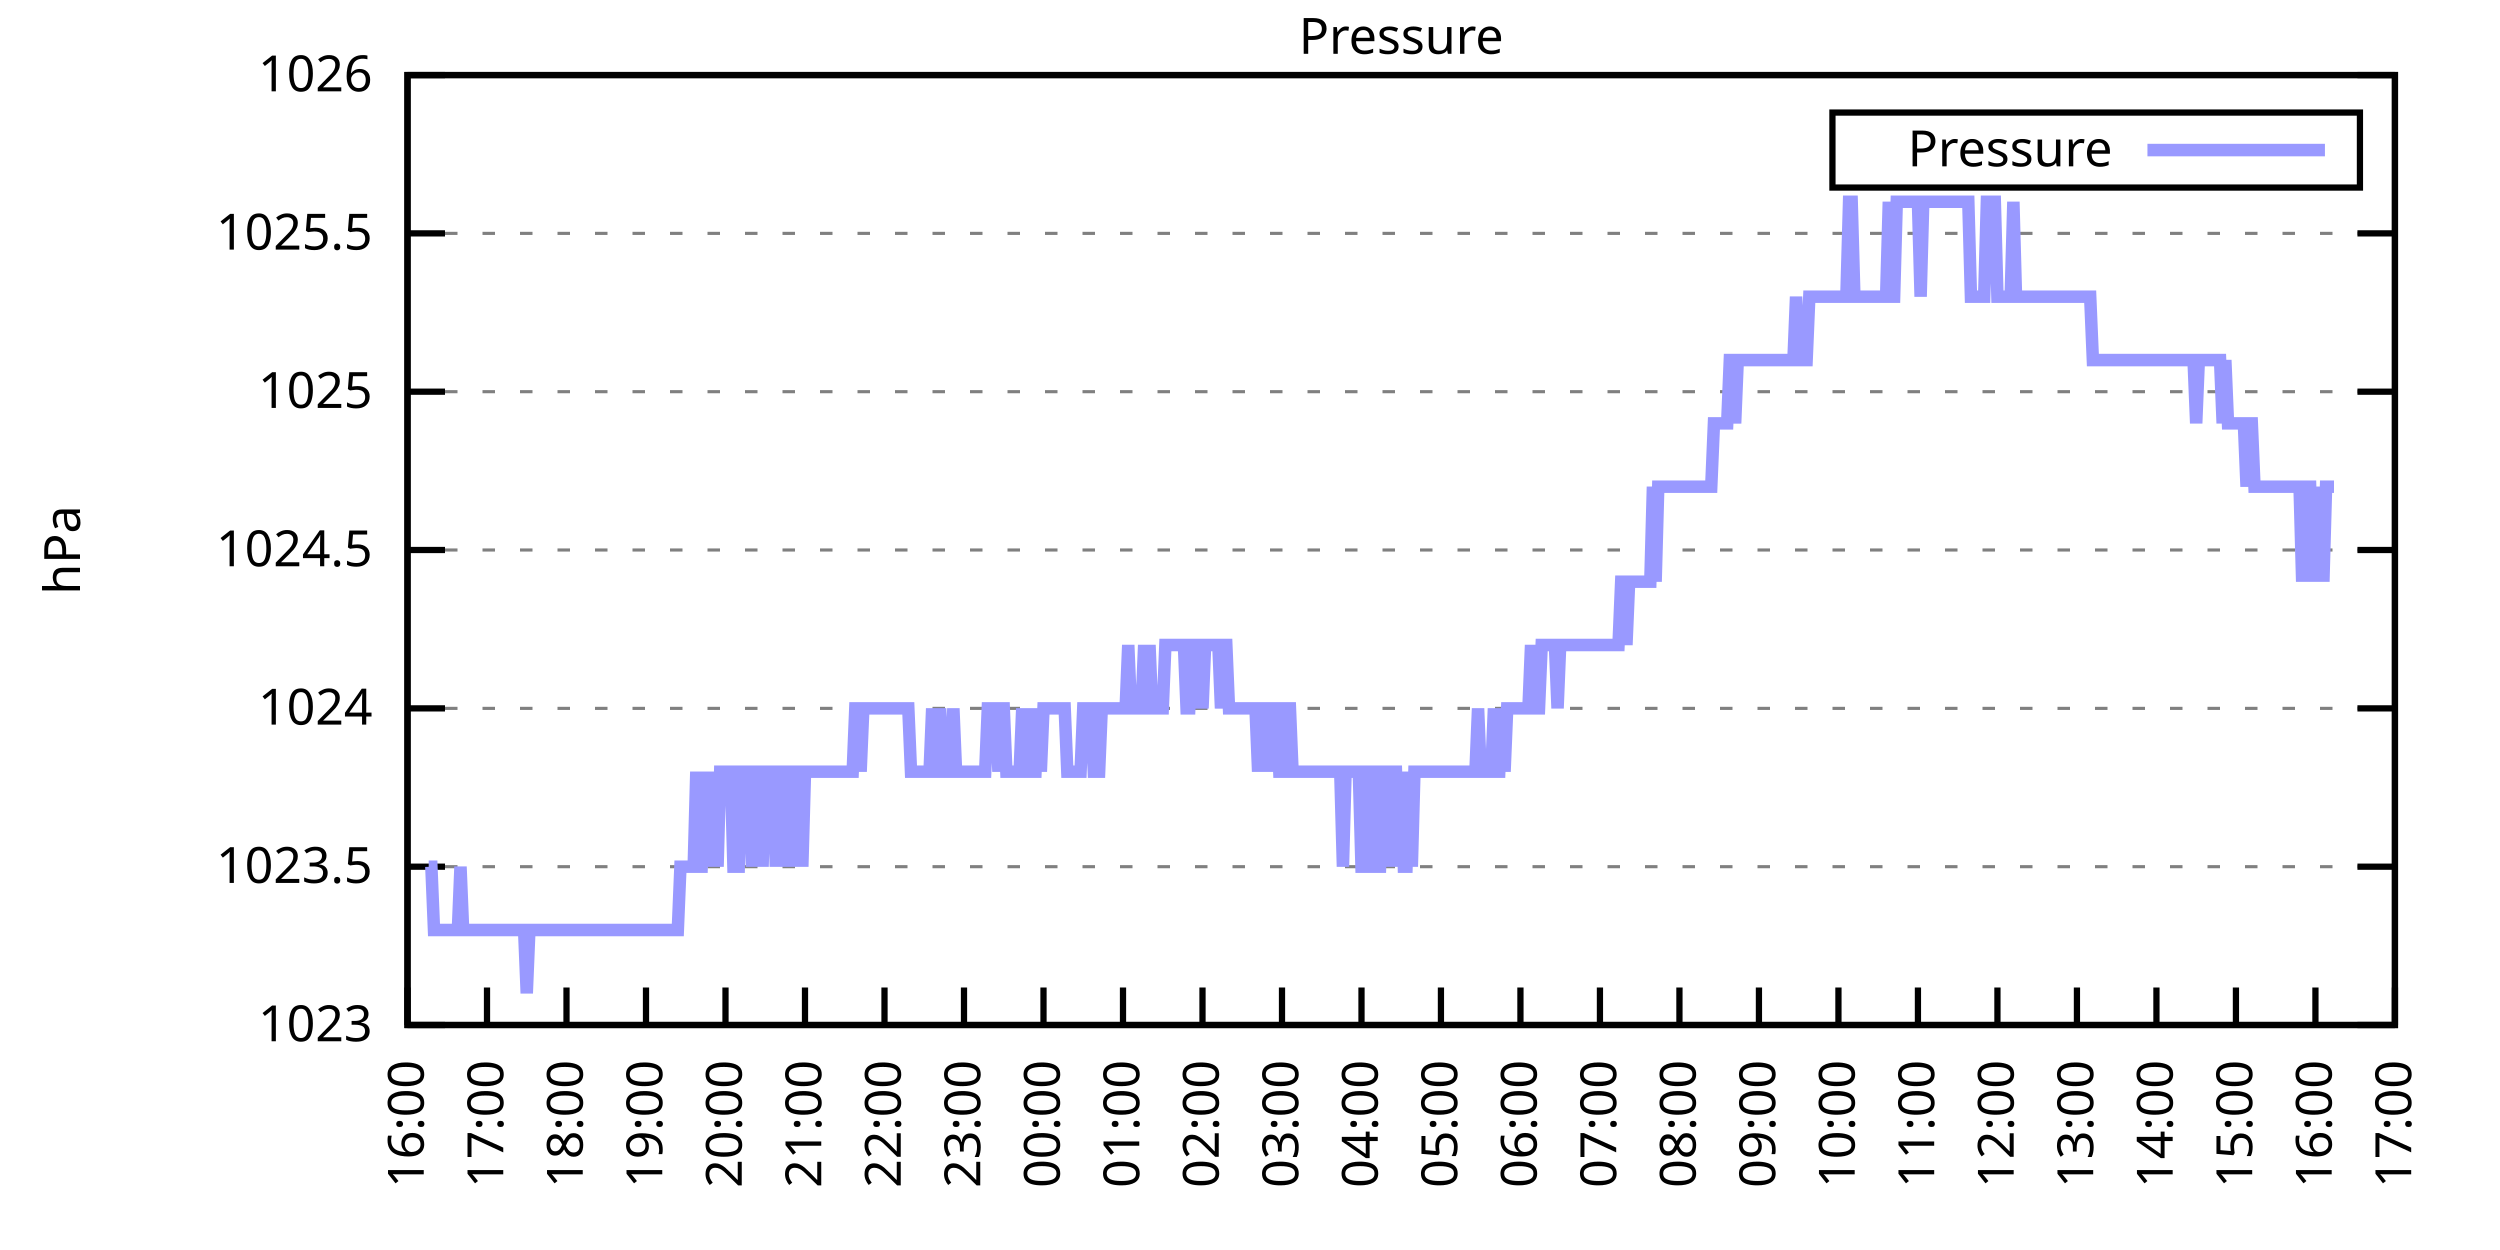
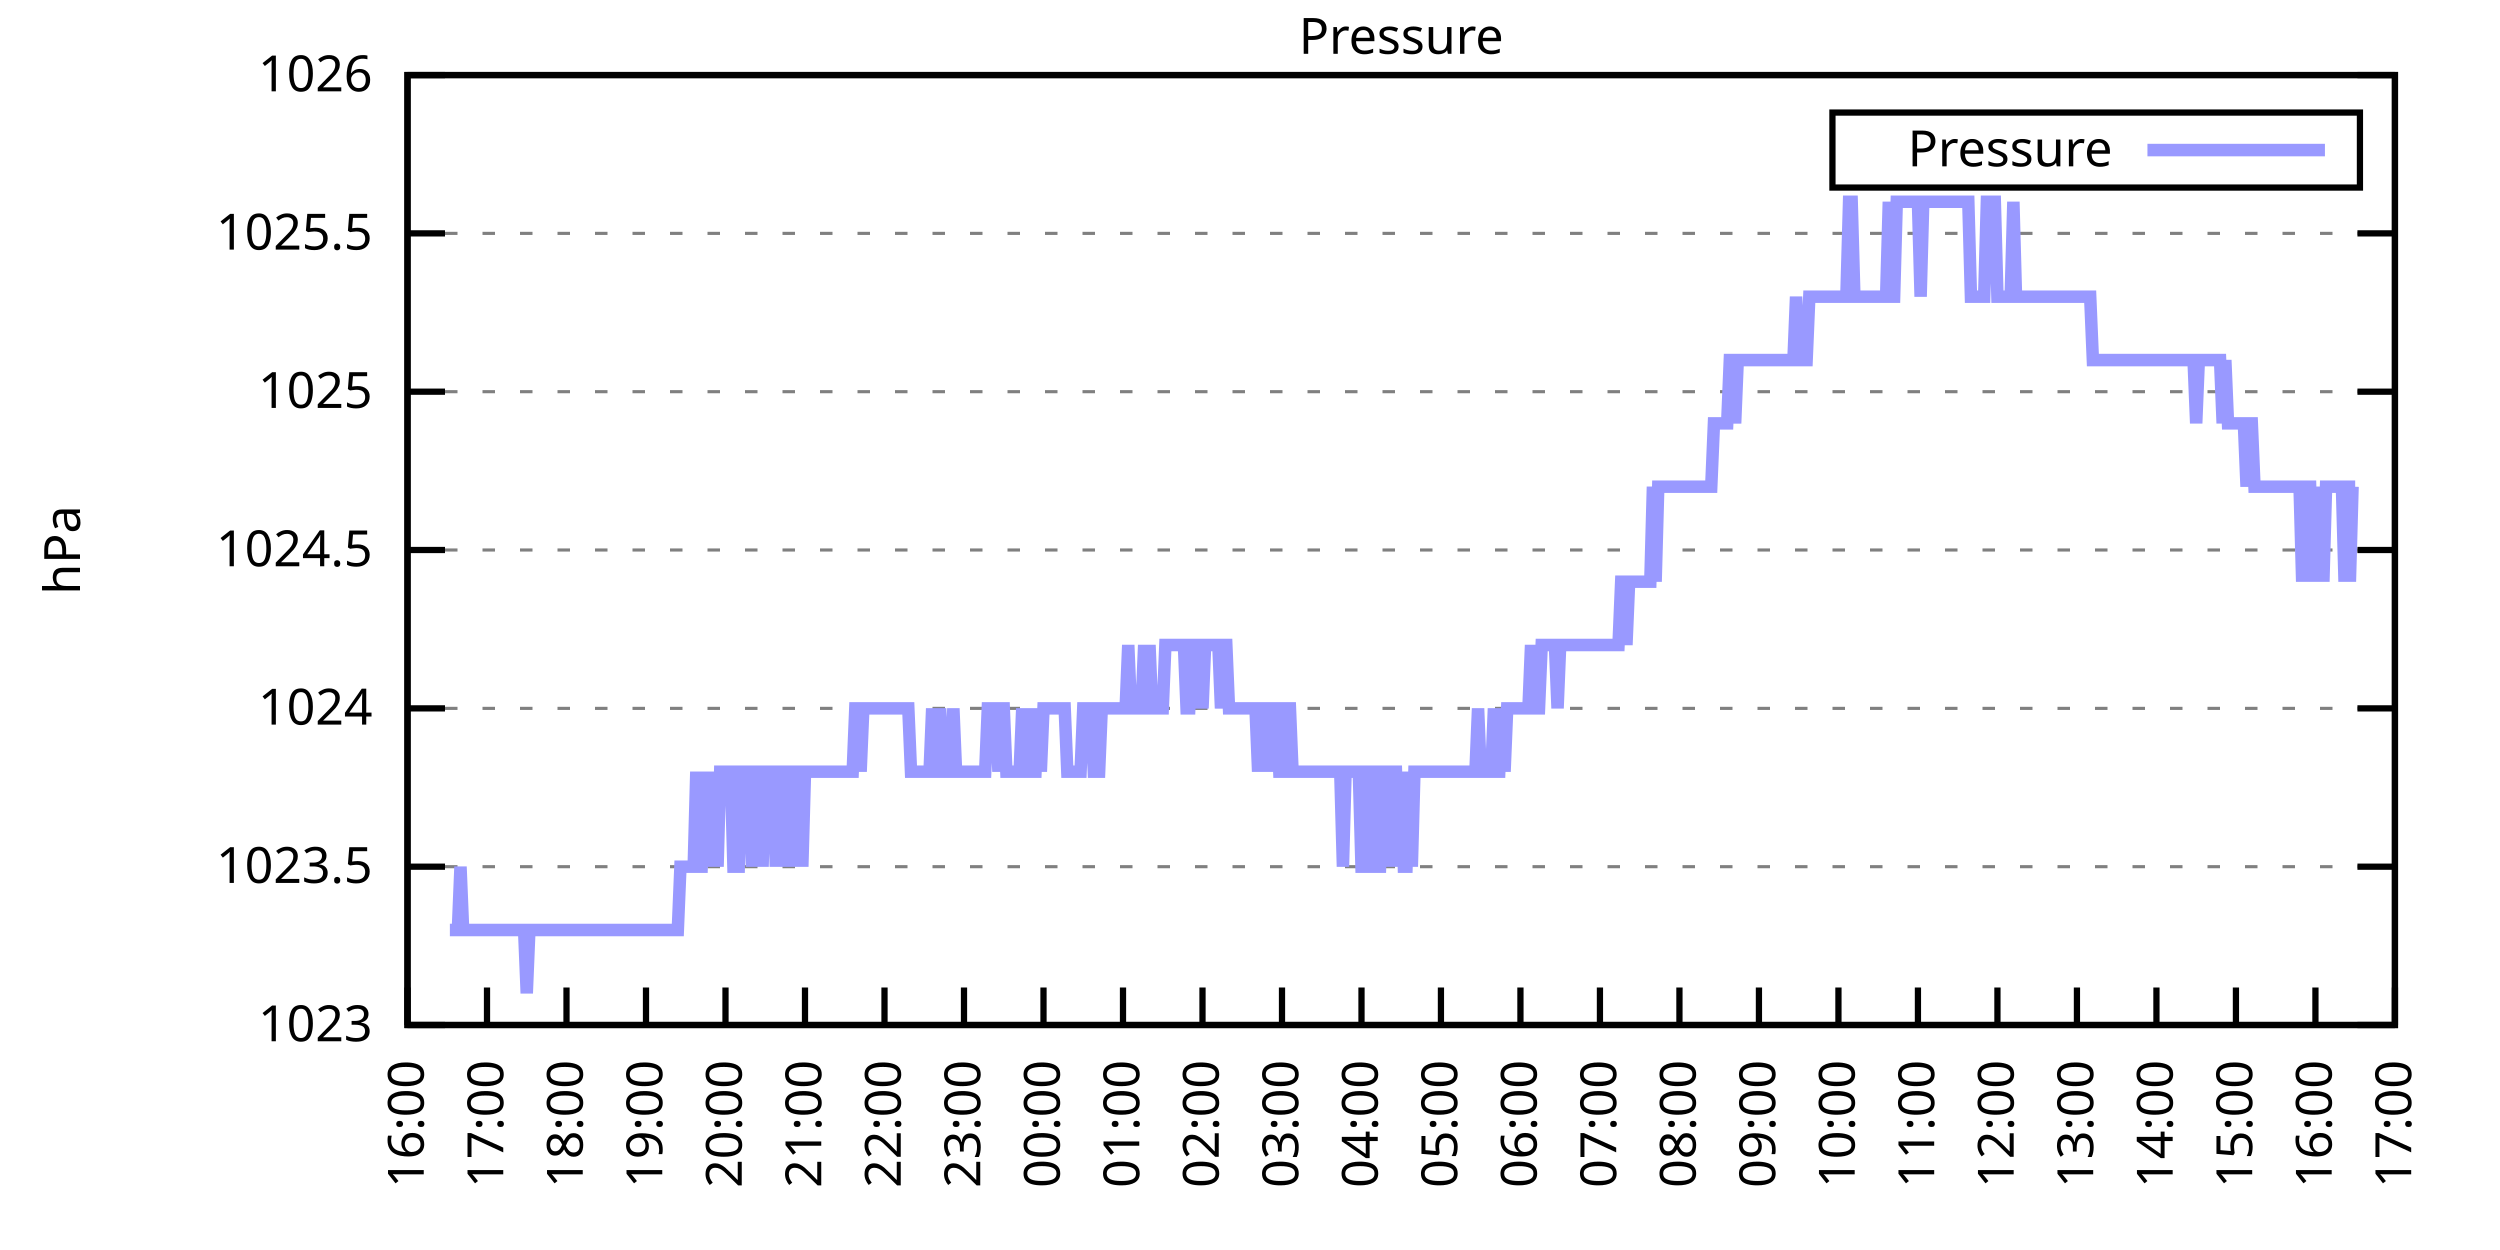
<svg xmlns="http://www.w3.org/2000/svg" xmlns:xlink="http://www.w3.org/1999/xlink" width="400" height="200" viewBox="0 0 400 200">
  <g id="gnuplot_canvas">
    <rect x="0" y="0" width="400" height="200" fill="none" />
    <defs>
      <circle id="gpDot" r="0.5" stroke-width="0.5" stroke="currentColor" />
      <path id="gpPt0" stroke-width="0.333" stroke="currentColor" d="M-1,0 h2 M0,-1 v2" />
      <path id="gpPt1" stroke-width="0.333" stroke="currentColor" d="M-1,-1 L1,1 M1,-1 L-1,1" />
      <path id="gpPt2" stroke-width="0.333" stroke="currentColor" d="M-1,0 L1,0 M0,-1 L0,1 M-1,-1 L1,1 M-1,1 L1,-1" />
      <rect id="gpPt3" stroke-width="0.333" stroke="currentColor" x="-1" y="-1" width="2" height="2" />
      <rect id="gpPt4" stroke-width="0.333" stroke="currentColor" fill="currentColor" x="-1" y="-1" width="2" height="2" />
      <circle id="gpPt5" stroke-width="0.333" stroke="currentColor" cx="0" cy="0" r="1" />
      <use xlink:href="#gpPt5" id="gpPt6" fill="currentColor" stroke="none" />
      <path id="gpPt7" stroke-width="0.333" stroke="currentColor" d="M0,-1.33 L-1.33,0.67 L1.33,0.67 z" />
      <use xlink:href="#gpPt7" id="gpPt8" fill="currentColor" stroke="none" />
      <use xlink:href="#gpPt7" id="gpPt9" stroke="currentColor" transform="rotate(180)" />
      <use xlink:href="#gpPt9" id="gpPt10" fill="currentColor" stroke="none" />
      <use xlink:href="#gpPt3" id="gpPt11" stroke="currentColor" transform="rotate(45)" />
      <use xlink:href="#gpPt11" id="gpPt12" fill="currentColor" stroke="none" />
      <path id="gpPt13" stroke-width="0.333" stroke="currentColor" d="M0,1.330 L1.265,0.411 L0.782,-1.067 L-0.782,-1.076 L-1.265,0.411 z" />
      <use xlink:href="#gpPt13" id="gpPt14" fill="currentColor" stroke="none" />
      <filter id="textbox" filterUnits="objectBoundingBox" x="0" y="0" height="1" width="1">
        <feFlood flood-color="white" flood-opacity="1" result="bgnd" />
        <feComposite in="SourceGraphic" in2="bgnd" operator="atop" />
      </filter>
      <filter id="greybox" filterUnits="objectBoundingBox" x="0" y="0" height="1" width="1">
        <feFlood flood-color="lightgrey" flood-opacity="1" result="grey" />
        <feComposite in="SourceGraphic" in2="grey" operator="atop" />
      </filter>
    </defs>
    <g fill="none" color="white" stroke="currentColor" stroke-width="1.00" stroke-linecap="butt" stroke-linejoin="miter">
</g>
    <g fill="none" color="black" stroke="currentColor" stroke-width="1.00" stroke-linecap="butt" stroke-linejoin="miter">
      <g stroke="none" shape-rendering="crispEdges">
        <polygon fill="rgb(255, 255, 255)" points="65.20,164.00 383.18,164.00 383.18,12.02 65.20,12.02 " />
      </g>
    </g>
    <g fill="none" color="black" stroke="currentColor" stroke-width="1.00" stroke-linecap="butt" stroke-linejoin="miter">
</g>
    <g fill="none" color="black" stroke="black" stroke-width="0.50" stroke-linecap="butt" stroke-linejoin="miter">
</g>
    <g fill="none" color="gray" stroke="currentColor" stroke-width="0.50" stroke-linecap="butt" stroke-linejoin="miter">
      <path stroke="gray" stroke-dasharray="2,4" class="gridline" d="M65.20,164.00 L383.19,164.00  " />
    </g>
    <g fill="none" color="gray" stroke="gray" stroke-width="1.00" stroke-linecap="butt" stroke-linejoin="miter">
</g>
    <g fill="none" color="black" stroke="currentColor" stroke-width="1.00" stroke-linecap="butt" stroke-linejoin="miter">
      <path stroke="black" d="M65.20,164.00 L71.20,164.00 M383.19,164.00 L377.19,164.00  " />
      <g transform="translate(59.60,166.60)" stroke="none" fill="black" font-family="Sans" font-size="8.00" text-anchor="end">
        <text>
          <tspan font-family="Sans"> 1023</tspan>
        </text>
      </g>
    </g>
    <g fill="none" color="black" stroke="currentColor" stroke-width="1.00" stroke-linecap="butt" stroke-linejoin="miter">
</g>
    <g fill="none" color="black" stroke="black" stroke-width="0.50" stroke-linecap="butt" stroke-linejoin="miter">
</g>
    <g fill="none" color="gray" stroke="currentColor" stroke-width="0.50" stroke-linecap="butt" stroke-linejoin="miter">
      <path stroke="gray" stroke-dasharray="2,4" class="gridline" d="M65.20,138.67 L383.19,138.67  " />
    </g>
    <g fill="none" color="gray" stroke="gray" stroke-width="1.00" stroke-linecap="butt" stroke-linejoin="miter">
</g>
    <g fill="none" color="black" stroke="currentColor" stroke-width="1.00" stroke-linecap="butt" stroke-linejoin="miter">
      <path stroke="black" d="M65.20,138.67 L71.20,138.67 M383.19,138.67 L377.19,138.67  " />
      <g transform="translate(59.60,141.27)" stroke="none" fill="black" font-family="Sans" font-size="8.00" text-anchor="end">
        <text>
          <tspan font-family="Sans"> 1023.5</tspan>
        </text>
      </g>
    </g>
    <g fill="none" color="black" stroke="currentColor" stroke-width="1.00" stroke-linecap="butt" stroke-linejoin="miter">
</g>
    <g fill="none" color="black" stroke="black" stroke-width="0.50" stroke-linecap="butt" stroke-linejoin="miter">
</g>
    <g fill="none" color="gray" stroke="currentColor" stroke-width="0.50" stroke-linecap="butt" stroke-linejoin="miter">
      <path stroke="gray" stroke-dasharray="2,4" class="gridline" d="M65.20,113.34 L383.19,113.34  " />
    </g>
    <g fill="none" color="gray" stroke="gray" stroke-width="1.00" stroke-linecap="butt" stroke-linejoin="miter">
</g>
    <g fill="none" color="black" stroke="currentColor" stroke-width="1.00" stroke-linecap="butt" stroke-linejoin="miter">
      <path stroke="black" d="M65.20,113.34 L71.20,113.34 M383.19,113.34 L377.19,113.34  " />
      <g transform="translate(59.60,115.94)" stroke="none" fill="black" font-family="Sans" font-size="8.00" text-anchor="end">
        <text>
          <tspan font-family="Sans"> 1024</tspan>
        </text>
      </g>
    </g>
    <g fill="none" color="black" stroke="currentColor" stroke-width="1.00" stroke-linecap="butt" stroke-linejoin="miter">
</g>
    <g fill="none" color="black" stroke="black" stroke-width="0.50" stroke-linecap="butt" stroke-linejoin="miter">
</g>
    <g fill="none" color="gray" stroke="currentColor" stroke-width="0.50" stroke-linecap="butt" stroke-linejoin="miter">
      <path stroke="gray" stroke-dasharray="2,4" class="gridline" d="M65.20,88.00 L383.19,88.00  " />
    </g>
    <g fill="none" color="gray" stroke="gray" stroke-width="1.00" stroke-linecap="butt" stroke-linejoin="miter">
</g>
    <g fill="none" color="black" stroke="currentColor" stroke-width="1.00" stroke-linecap="butt" stroke-linejoin="miter">
      <path stroke="black" d="M65.20,88.00 L71.20,88.00 M383.19,88.00 L377.19,88.00  " />
      <g transform="translate(59.60,90.60)" stroke="none" fill="black" font-family="Sans" font-size="8.00" text-anchor="end">
        <text>
          <tspan font-family="Sans"> 1024.5</tspan>
        </text>
      </g>
    </g>
    <g fill="none" color="black" stroke="currentColor" stroke-width="1.00" stroke-linecap="butt" stroke-linejoin="miter">
</g>
    <g fill="none" color="black" stroke="black" stroke-width="0.50" stroke-linecap="butt" stroke-linejoin="miter">
</g>
    <g fill="none" color="gray" stroke="currentColor" stroke-width="0.50" stroke-linecap="butt" stroke-linejoin="miter">
      <path stroke="gray" stroke-dasharray="2,4" class="gridline" d="M65.20,62.67 L383.19,62.67  " />
    </g>
    <g fill="none" color="gray" stroke="gray" stroke-width="1.00" stroke-linecap="butt" stroke-linejoin="miter">
</g>
    <g fill="none" color="black" stroke="currentColor" stroke-width="1.00" stroke-linecap="butt" stroke-linejoin="miter">
      <path stroke="black" d="M65.20,62.67 L71.20,62.67 M383.19,62.67 L377.19,62.67  " />
      <g transform="translate(59.60,65.27)" stroke="none" fill="black" font-family="Sans" font-size="8.00" text-anchor="end">
        <text>
          <tspan font-family="Sans"> 1025</tspan>
        </text>
      </g>
    </g>
    <g fill="none" color="black" stroke="currentColor" stroke-width="1.00" stroke-linecap="butt" stroke-linejoin="miter">
</g>
    <g fill="none" color="black" stroke="black" stroke-width="0.50" stroke-linecap="butt" stroke-linejoin="miter">
</g>
    <g fill="none" color="gray" stroke="currentColor" stroke-width="0.50" stroke-linecap="butt" stroke-linejoin="miter">
      <path stroke="gray" stroke-dasharray="2,4" class="gridline" d="M65.20,37.34 L383.19,37.34  " />
    </g>
    <g fill="none" color="gray" stroke="gray" stroke-width="1.00" stroke-linecap="butt" stroke-linejoin="miter">
</g>
    <g fill="none" color="black" stroke="currentColor" stroke-width="1.00" stroke-linecap="butt" stroke-linejoin="miter">
      <path stroke="black" d="M65.20,37.34 L71.20,37.34 M383.19,37.34 L377.19,37.34  " />
      <g transform="translate(59.60,39.94)" stroke="none" fill="black" font-family="Sans" font-size="8.00" text-anchor="end">
        <text>
          <tspan font-family="Sans"> 1025.5</tspan>
        </text>
      </g>
    </g>
    <g fill="none" color="black" stroke="currentColor" stroke-width="1.00" stroke-linecap="butt" stroke-linejoin="miter">
</g>
    <g fill="none" color="black" stroke="black" stroke-width="0.50" stroke-linecap="butt" stroke-linejoin="miter">
</g>
    <g fill="none" color="gray" stroke="currentColor" stroke-width="0.50" stroke-linecap="butt" stroke-linejoin="miter">
      <path stroke="gray" stroke-dasharray="2,4" class="gridline" d="M65.20,12.01 L383.19,12.01  " />
    </g>
    <g fill="none" color="gray" stroke="gray" stroke-width="1.00" stroke-linecap="butt" stroke-linejoin="miter">
</g>
    <g fill="none" color="black" stroke="currentColor" stroke-width="1.00" stroke-linecap="butt" stroke-linejoin="miter">
      <path stroke="black" d="M65.20,12.01 L71.20,12.01 M383.19,12.01 L377.19,12.01  " />
      <g transform="translate(59.60,14.61)" stroke="none" fill="black" font-family="Sans" font-size="8.00" text-anchor="end">
        <text>
          <tspan font-family="Sans"> 1026</tspan>
        </text>
      </g>
    </g>
    <g fill="none" color="black" stroke="currentColor" stroke-width="1.00" stroke-linecap="butt" stroke-linejoin="miter">
      <path stroke="black" d="M65.20,164.00 L65.20,158.00  " />
      <g transform="translate(67.80,169.60) rotate(270.00)" stroke="none" fill="black" font-family="Sans" font-size="8.00" text-anchor="end">
        <text>
          <tspan font-family="Sans">16:00</tspan>
        </text>
      </g>
    </g>
    <g fill="none" color="black" stroke="currentColor" stroke-width="1.00" stroke-linecap="butt" stroke-linejoin="miter">
      <path stroke="black" d="M77.92,164.00 L77.92,158.00  " />
      <g transform="translate(80.52,169.60) rotate(270.00)" stroke="none" fill="black" font-family="Sans" font-size="8.00" text-anchor="end">
        <text>
          <tspan font-family="Sans">17:00</tspan>
        </text>
      </g>
    </g>
    <g fill="none" color="black" stroke="currentColor" stroke-width="1.00" stroke-linecap="butt" stroke-linejoin="miter">
      <path stroke="black" d="M90.64,164.00 L90.64,158.00  " />
      <g transform="translate(93.24,169.60) rotate(270.00)" stroke="none" fill="black" font-family="Sans" font-size="8.00" text-anchor="end">
        <text>
          <tspan font-family="Sans">18:00</tspan>
        </text>
      </g>
    </g>
    <g fill="none" color="black" stroke="currentColor" stroke-width="1.00" stroke-linecap="butt" stroke-linejoin="miter">
      <path stroke="black" d="M103.36,164.00 L103.36,158.00  " />
      <g transform="translate(105.96,169.60) rotate(270.00)" stroke="none" fill="black" font-family="Sans" font-size="8.00" text-anchor="end">
        <text>
          <tspan font-family="Sans">19:00</tspan>
        </text>
      </g>
    </g>
    <g fill="none" color="black" stroke="currentColor" stroke-width="1.00" stroke-linecap="butt" stroke-linejoin="miter">
      <path stroke="black" d="M116.08,164.00 L116.08,158.00  " />
      <g transform="translate(118.68,169.60) rotate(270.00)" stroke="none" fill="black" font-family="Sans" font-size="8.00" text-anchor="end">
        <text>
          <tspan font-family="Sans">20:00</tspan>
        </text>
      </g>
    </g>
    <g fill="none" color="black" stroke="currentColor" stroke-width="1.00" stroke-linecap="butt" stroke-linejoin="miter">
      <path stroke="black" d="M128.80,164.00 L128.80,158.00  " />
      <g transform="translate(131.40,169.60) rotate(270.00)" stroke="none" fill="black" font-family="Sans" font-size="8.00" text-anchor="end">
        <text>
          <tspan font-family="Sans">21:00</tspan>
        </text>
      </g>
    </g>
    <g fill="none" color="black" stroke="currentColor" stroke-width="1.00" stroke-linecap="butt" stroke-linejoin="miter">
      <path stroke="black" d="M141.52,164.00 L141.52,158.00  " />
      <g transform="translate(144.12,169.60) rotate(270.00)" stroke="none" fill="black" font-family="Sans" font-size="8.00" text-anchor="end">
        <text>
          <tspan font-family="Sans">22:00</tspan>
        </text>
      </g>
    </g>
    <g fill="none" color="black" stroke="currentColor" stroke-width="1.00" stroke-linecap="butt" stroke-linejoin="miter">
      <path stroke="black" d="M154.24,164.00 L154.24,158.00  " />
      <g transform="translate(156.84,169.60) rotate(270.00)" stroke="none" fill="black" font-family="Sans" font-size="8.00" text-anchor="end">
        <text>
          <tspan font-family="Sans">23:00</tspan>
        </text>
      </g>
    </g>
    <g fill="none" color="black" stroke="currentColor" stroke-width="1.00" stroke-linecap="butt" stroke-linejoin="miter">
      <path stroke="black" d="M166.96,164.00 L166.96,158.00  " />
      <g transform="translate(169.56,169.60) rotate(270.00)" stroke="none" fill="black" font-family="Sans" font-size="8.00" text-anchor="end">
        <text>
          <tspan font-family="Sans">00:00</tspan>
        </text>
      </g>
    </g>
    <g fill="none" color="black" stroke="currentColor" stroke-width="1.00" stroke-linecap="butt" stroke-linejoin="miter">
      <path stroke="black" d="M179.68,164.00 L179.68,158.00  " />
      <g transform="translate(182.28,169.60) rotate(270.00)" stroke="none" fill="black" font-family="Sans" font-size="8.00" text-anchor="end">
        <text>
          <tspan font-family="Sans">01:00</tspan>
        </text>
      </g>
    </g>
    <g fill="none" color="black" stroke="currentColor" stroke-width="1.00" stroke-linecap="butt" stroke-linejoin="miter">
      <path stroke="black" d="M192.40,164.00 L192.40,158.00  " />
      <g transform="translate(195.00,169.60) rotate(270.00)" stroke="none" fill="black" font-family="Sans" font-size="8.00" text-anchor="end">
        <text>
          <tspan font-family="Sans">02:00</tspan>
        </text>
      </g>
    </g>
    <g fill="none" color="black" stroke="currentColor" stroke-width="1.00" stroke-linecap="butt" stroke-linejoin="miter">
      <path stroke="black" d="M205.12,164.00 L205.12,158.00  " />
      <g transform="translate(207.72,169.60) rotate(270.00)" stroke="none" fill="black" font-family="Sans" font-size="8.00" text-anchor="end">
        <text>
          <tspan font-family="Sans">03:00</tspan>
        </text>
      </g>
    </g>
    <g fill="none" color="black" stroke="currentColor" stroke-width="1.00" stroke-linecap="butt" stroke-linejoin="miter">
      <path stroke="black" d="M217.84,164.00 L217.84,158.00  " />
      <g transform="translate(220.44,169.60) rotate(270.00)" stroke="none" fill="black" font-family="Sans" font-size="8.00" text-anchor="end">
        <text>
          <tspan font-family="Sans">04:00</tspan>
        </text>
      </g>
    </g>
    <g fill="none" color="black" stroke="currentColor" stroke-width="1.00" stroke-linecap="butt" stroke-linejoin="miter">
      <path stroke="black" d="M230.55,164.00 L230.55,158.00  " />
      <g transform="translate(233.15,169.60) rotate(270.00)" stroke="none" fill="black" font-family="Sans" font-size="8.00" text-anchor="end">
        <text>
          <tspan font-family="Sans">05:00</tspan>
        </text>
      </g>
    </g>
    <g fill="none" color="black" stroke="currentColor" stroke-width="1.00" stroke-linecap="butt" stroke-linejoin="miter">
      <path stroke="black" d="M243.27,164.00 L243.27,158.00  " />
      <g transform="translate(245.87,169.60) rotate(270.00)" stroke="none" fill="black" font-family="Sans" font-size="8.00" text-anchor="end">
        <text>
          <tspan font-family="Sans">06:00</tspan>
        </text>
      </g>
    </g>
    <g fill="none" color="black" stroke="currentColor" stroke-width="1.00" stroke-linecap="butt" stroke-linejoin="miter">
      <path stroke="black" d="M255.99,164.00 L255.99,158.00  " />
      <g transform="translate(258.59,169.60) rotate(270.00)" stroke="none" fill="black" font-family="Sans" font-size="8.00" text-anchor="end">
        <text>
          <tspan font-family="Sans">07:00</tspan>
        </text>
      </g>
    </g>
    <g fill="none" color="black" stroke="currentColor" stroke-width="1.00" stroke-linecap="butt" stroke-linejoin="miter">
      <path stroke="black" d="M268.71,164.00 L268.71,158.00  " />
      <g transform="translate(271.31,169.60) rotate(270.00)" stroke="none" fill="black" font-family="Sans" font-size="8.00" text-anchor="end">
        <text>
          <tspan font-family="Sans">08:00</tspan>
        </text>
      </g>
    </g>
    <g fill="none" color="black" stroke="currentColor" stroke-width="1.00" stroke-linecap="butt" stroke-linejoin="miter">
      <path stroke="black" d="M281.43,164.00 L281.43,158.00  " />
      <g transform="translate(284.03,169.60) rotate(270.00)" stroke="none" fill="black" font-family="Sans" font-size="8.00" text-anchor="end">
        <text>
          <tspan font-family="Sans">09:00</tspan>
        </text>
      </g>
    </g>
    <g fill="none" color="black" stroke="currentColor" stroke-width="1.00" stroke-linecap="butt" stroke-linejoin="miter">
      <path stroke="black" d="M294.15,164.00 L294.15,158.00  " />
      <g transform="translate(296.75,169.60) rotate(270.00)" stroke="none" fill="black" font-family="Sans" font-size="8.00" text-anchor="end">
        <text>
          <tspan font-family="Sans">10:00</tspan>
        </text>
      </g>
    </g>
    <g fill="none" color="black" stroke="currentColor" stroke-width="1.00" stroke-linecap="butt" stroke-linejoin="miter">
      <path stroke="black" d="M306.87,164.00 L306.87,158.00  " />
      <g transform="translate(309.47,169.60) rotate(270.00)" stroke="none" fill="black" font-family="Sans" font-size="8.00" text-anchor="end">
        <text>
          <tspan font-family="Sans">11:00</tspan>
        </text>
      </g>
    </g>
    <g fill="none" color="black" stroke="currentColor" stroke-width="1.00" stroke-linecap="butt" stroke-linejoin="miter">
      <path stroke="black" d="M319.59,164.00 L319.59,158.00  " />
      <g transform="translate(322.19,169.60) rotate(270.00)" stroke="none" fill="black" font-family="Sans" font-size="8.00" text-anchor="end">
        <text>
          <tspan font-family="Sans">12:00</tspan>
        </text>
      </g>
    </g>
    <g fill="none" color="black" stroke="currentColor" stroke-width="1.00" stroke-linecap="butt" stroke-linejoin="miter">
      <path stroke="black" d="M332.31,164.00 L332.31,158.00  " />
      <g transform="translate(334.91,169.60) rotate(270.00)" stroke="none" fill="black" font-family="Sans" font-size="8.00" text-anchor="end">
        <text>
          <tspan font-family="Sans">13:00</tspan>
        </text>
      </g>
    </g>
    <g fill="none" color="black" stroke="currentColor" stroke-width="1.00" stroke-linecap="butt" stroke-linejoin="miter">
      <path stroke="black" d="M345.03,164.00 L345.03,158.00  " />
      <g transform="translate(347.63,169.60) rotate(270.00)" stroke="none" fill="black" font-family="Sans" font-size="8.00" text-anchor="end">
        <text>
          <tspan font-family="Sans">14:00</tspan>
        </text>
      </g>
    </g>
    <g fill="none" color="black" stroke="currentColor" stroke-width="1.00" stroke-linecap="butt" stroke-linejoin="miter">
      <path stroke="black" d="M357.75,164.00 L357.75,158.00  " />
      <g transform="translate(360.35,169.60) rotate(270.00)" stroke="none" fill="black" font-family="Sans" font-size="8.00" text-anchor="end">
        <text>
          <tspan font-family="Sans">15:00</tspan>
        </text>
      </g>
    </g>
    <g fill="none" color="black" stroke="currentColor" stroke-width="1.00" stroke-linecap="butt" stroke-linejoin="miter">
      <path stroke="black" d="M370.47,164.00 L370.47,158.00  " />
      <g transform="translate(373.07,169.60) rotate(270.00)" stroke="none" fill="black" font-family="Sans" font-size="8.00" text-anchor="end">
        <text>
          <tspan font-family="Sans">16:00</tspan>
        </text>
      </g>
    </g>
    <g fill="none" color="black" stroke="currentColor" stroke-width="1.00" stroke-linecap="butt" stroke-linejoin="miter">
      <path stroke="black" d="M383.19,164.00 L383.19,158.00  " />
      <g transform="translate(385.79,169.60) rotate(270.00)" stroke="none" fill="black" font-family="Sans" font-size="8.00" text-anchor="end">
        <text>
          <tspan font-family="Sans">17:00</tspan>
        </text>
      </g>
    </g>
    <g fill="none" color="black" stroke="currentColor" stroke-width="1.00" stroke-linecap="butt" stroke-linejoin="miter">
</g>
    <g fill="none" color="black" stroke="currentColor" stroke-width="1.00" stroke-linecap="butt" stroke-linejoin="miter">
      <path stroke="black" d="M65.20,12.01 L65.20,164.00 L383.19,164.00 L383.19,12.01 L65.20,12.01 Z  " />
    </g>
    <g fill="none" color="black" stroke="currentColor" stroke-width="1.00" stroke-linecap="butt" stroke-linejoin="miter">
</g>
    <g fill="none" color="black" stroke="currentColor" stroke-width="1.00" stroke-linecap="butt" stroke-linejoin="miter">
      <path stroke="black" d="M293.19,30.01 L293.19,18.01 L377.59,18.01 L377.59,30.01 L293.19,30.01 Z  " />
    </g>
    <g id="Pressure_plot_1">
      <g fill="none" color="white" stroke="black" stroke-width="2.00" stroke-linecap="butt" stroke-linejoin="miter">
</g>
      <g fill="none" color="black" stroke="currentColor" stroke-width="2.00" stroke-linecap="butt" stroke-linejoin="miter">
        <g transform="translate(337.99,26.61)" stroke="none" fill="black" font-family="Sans" font-size="8.00" text-anchor="end">
          <text>
            <tspan font-family="Sans">Pressure</tspan>
          </text>
        </g>
      </g>
      <g fill="none" color="black" stroke="currentColor" stroke-width="2.00" stroke-linecap="butt" stroke-linejoin="miter">
-         <path stroke="rgb(153, 153, 255)" d="M343.59,24.01 L371.99,24.01 M68.59,138.67 L69.02,138.67 L69.44,148.80 L69.86,148.80 L70.29,148.80 L70.71,148.80   L71.14,148.80 L71.56,148.80 L71.98,148.80 L72.41,148.80 L72.83,148.80 L73.26,148.80 L73.68,138.67 L74.10,148.80   L74.53,148.80 L74.95,148.80 L75.38,148.80 L75.80,148.80 L76.22,148.80 L76.65,148.80 L77.07,148.80 L77.50,148.80   L77.92,148.80 L78.34,148.80 L78.77,148.80 L79.19,148.80 L79.62,148.80 L80.04,148.80 L80.46,148.80 L80.89,148.80   L81.31,148.80 L81.74,148.80 L82.16,148.80 L82.58,148.80 L83.01,148.80 L83.43,148.80 L83.86,148.80 L84.28,158.93   L84.70,148.80 L85.13,148.80 L85.55,148.80 L85.98,148.80 L86.40,148.80 L86.82,148.80 L87.25,148.80 L87.67,148.80   L88.10,148.80 L88.52,148.80 L88.94,148.80 L89.37,148.80 L89.79,148.80 L90.22,148.80 L90.64,148.80 L91.06,148.80   L91.49,148.80 L91.91,148.80 L92.34,148.80 L92.76,148.80 L93.18,148.80 L93.61,148.80 L94.03,148.80 L94.46,148.80   L94.88,148.80 L95.30,148.80 L95.73,148.80 L96.15,148.80 L96.58,148.80 L97.00,148.80 L97.42,148.80 L97.85,148.80   L98.27,148.80 L98.69,148.80 L99.12,148.80 L99.54,148.80 L99.97,148.80 L100.39,148.80 L100.81,148.80 L101.24,148.80   L101.66,148.80 L102.09,148.80 L102.51,148.80 L102.93,148.80 L103.36,148.80 L103.78,148.80 L104.21,148.80 L104.63,148.80   L105.05,148.80 L105.48,148.80 L105.90,148.80 L106.33,148.80 L106.75,148.80 L107.17,148.80 L107.60,148.80 L108.02,148.80   L108.45,148.80 L108.87,138.67 L109.29,138.67 L109.72,138.67 L110.14,138.67 L110.57,138.67 L110.99,138.67 L111.41,123.47   L111.84,138.67 L112.26,138.67 L112.69,123.47 L113.11,138.67 L113.53,123.47 L113.96,138.67 L114.38,123.47 L114.81,138.67   L115.23,123.47 L115.65,123.47 L116.08,123.47 L116.50,123.47 L116.93,123.47 L117.35,138.67 L117.77,138.67 L118.20,138.67   L118.62,123.47 L119.05,123.47 L119.47,123.47 L119.89,123.47 L120.32,138.67 L120.74,123.47 L121.17,123.47 L121.59,123.47   L122.01,138.67 L122.44,123.47 L122.86,123.47 L123.29,123.47 L123.71,123.47 L124.13,138.67 L124.56,123.47 L124.98,138.67   L125.41,123.47 L125.83,123.47 L126.25,138.67 L126.68,123.47 L127.10,138.67 L127.53,123.47 L127.95,123.47 L128.37,138.67   L128.80,123.47 L129.22,123.47 L129.65,123.47 L130.07,123.47 L130.49,123.47 L130.92,123.47 L131.34,123.47 L131.77,123.47   L132.19,123.47 L132.61,123.47 L133.04,123.47 L133.46,123.47 L133.89,123.47 L134.31,123.47 L134.73,123.47 L135.16,123.47   L135.58,123.47 L136.01,123.47 L136.43,123.47 L136.85,113.34 L137.28,113.34 L137.70,123.47 L138.13,113.34 L138.55,113.34   L138.97,113.34 L139.40,113.34 L139.82,113.34 L140.25,113.34 L140.67,113.34 L141.09,113.34 L141.52,113.34 L141.94,113.34   L142.37,113.34 L142.79,113.34 L143.21,113.34 L143.64,113.34 L144.06,113.34 L144.49,113.34 L144.91,113.34 L145.33,113.34   L145.76,123.47 L146.18,123.47 L146.61,123.47 L147.03,123.47 L147.45,123.47 L147.88,123.47 L148.30,123.47 L148.73,123.47   L149.15,113.34 L149.57,123.47 L150.00,123.47 L150.42,113.34 L150.85,123.47 L151.27,123.47 L151.69,123.47 L152.12,123.47   L152.54,113.34 L152.97,123.47 L153.39,123.47 L153.81,123.47 L154.24,123.47 L154.66,123.47 L155.09,123.47 L155.51,123.47   L155.93,123.47 L156.36,123.47 L156.78,123.47 L157.21,123.47 L157.63,123.47 L158.05,113.34 L158.48,113.34 L158.90,113.34   L159.33,113.34 L159.75,123.47 L160.17,113.34 L160.60,113.34 L161.02,123.47 L161.44,123.47 L161.87,123.47 L162.29,123.47   L162.72,123.47 L163.14,123.47 L163.56,113.34 L163.99,123.47 L164.41,113.34 L164.84,123.47 L165.26,123.47 L165.68,123.47   L166.11,113.34 L166.53,123.47 L166.96,113.34 L167.38,113.34 L167.80,113.34 L168.23,113.34 L168.65,113.34 L169.08,113.34   L169.50,113.34 L169.92,113.34 L170.35,113.34 L170.77,123.47 L171.20,123.47 L171.62,123.47 L172.04,123.47 L172.47,123.47   L172.89,123.47 L173.32,113.34 L173.74,113.34 L174.16,113.34 L174.59,113.34 L175.01,123.47 L175.44,123.47 L175.86,123.47   L176.28,113.34 L176.71,113.34 L177.13,113.34 L177.56,113.34 L177.98,113.34 L178.40,113.34 L178.83,113.34 L179.25,113.34   L179.68,113.34 L180.10,113.34 L180.52,103.20 L180.95,113.34 L181.37,113.34 L181.80,113.34 L182.22,113.34 L182.64,113.34   L183.07,103.20 L183.49,113.34 L183.92,103.20 L184.34,113.34 L184.76,113.34 L185.19,113.34 L185.61,113.34 L186.04,113.34   L186.46,103.20 L186.88,103.20 L187.31,103.20 L187.73,103.20 L188.16,103.20 L188.58,103.20 L189.00,103.20 L189.43,103.20   L189.85,113.34 L190.28,113.34 L190.70,103.20 L191.12,103.20 L191.55,113.34 L191.97,103.20 L192.40,113.34 L192.82,103.20   L193.24,103.20 L193.67,103.20 L194.09,103.20 L194.52,103.20 L194.94,103.20 L195.36,113.34 L195.79,103.20 L196.21,103.20   L196.64,113.34 L197.06,113.34 L197.48,113.34 L197.91,113.34 L198.33,113.34 L198.76,113.34 L199.18,113.34 L199.60,113.34   L200.03,113.34 L200.45,113.34 L200.88,113.34 L201.30,123.47 L201.72,113.34 L202.15,113.34 L202.57,113.34 L203.00,123.47   L203.42,113.34 L203.84,113.34 L204.27,113.34 L204.69,123.47 L205.12,123.47 L205.54,113.34 L205.96,113.34 L206.39,113.34   L206.81,123.47 L207.24,123.47 L207.66,123.47 L208.08,123.47 L208.51,123.47 L208.93,123.47 L209.36,123.47 L209.78,123.47   L210.20,123.47 L210.63,123.47 L211.05,123.47 L211.48,123.47 L211.90,123.47 L212.32,123.47 L212.75,123.47 L213.17,123.47   L213.60,123.47 L214.02,123.47 L214.44,123.47 L214.87,138.67 L215.29,123.47 L215.72,123.47 L216.14,123.47 L216.56,123.47   L216.99,123.47 L217.41,123.47 L217.84,138.67 L218.26,138.67 L218.68,138.67 L219.11,123.47 L219.53,123.47 L219.96,138.67   L220.38,138.67 L220.80,138.67 L221.23,123.47 L221.65,123.47 L222.08,123.47 L222.50,138.67 L222.92,123.47 L223.35,123.47   L223.77,138.67 L224.20,123.47 L224.62,138.67 L225.04,138.67 L225.47,123.47 L225.89,138.67 L226.31,123.47 L226.74,123.47   L227.16,123.47 L227.59,123.47 L228.01,123.47 L228.43,123.47 L228.86,123.47 L229.28,123.47 L229.71,123.47 L230.13,123.47   L230.55,123.47 L230.98,123.47 L231.40,123.47 L231.83,123.47 L232.25,123.47 L232.67,123.47 L233.10,123.47 L233.52,123.47   L233.95,123.47 L234.37,123.47 L234.79,123.47 L235.22,123.47 L235.64,123.47 L236.07,123.47 L236.49,113.34 L236.91,123.47   L237.34,123.47 L237.76,123.47 L238.19,123.47 L238.61,123.47 L239.03,113.34 L239.46,123.47 L239.88,123.47 L240.31,113.34   L240.73,123.47 L241.15,113.34 L241.58,113.34 L242.00,113.34 L242.43,113.34 L242.85,113.34 L243.27,113.34 L243.70,113.34   L244.12,113.34 L244.55,113.34 L244.97,103.20 L245.39,113.34 L245.82,113.34 L246.24,113.34 L246.67,103.20 L247.09,103.20   L247.51,103.20 L247.94,103.20 L248.36,103.20 L248.79,103.20 L249.21,113.34 L249.63,103.20 L250.06,103.20 L250.48,103.20   L250.91,103.20 L251.33,103.20 L251.75,103.20 L252.18,103.20 L252.60,103.20 L253.03,103.20 L253.45,103.20 L253.87,103.20   L254.30,103.20 L254.72,103.20 L255.15,103.20 L255.57,103.20 L255.99,103.20 L256.42,103.20 L256.84,103.20 L257.27,103.20   L257.69,103.20 L258.11,103.20 L258.54,103.20 L258.96,103.20 L259.39,93.07 L259.81,93.07 L260.23,103.20 L260.66,93.07   L261.08,93.07 L261.51,93.07 L261.93,93.07 L262.35,93.07 L262.78,93.07 L263.20,93.07 L263.63,93.07 L264.05,93.07   L264.47,77.87 L264.90,93.07 L265.32,77.87 L265.75,77.87 L266.17,77.87 L266.59,77.87 L267.02,77.87 L267.44,77.87   L267.87,77.87 L268.29,77.87 L268.71,77.87 L269.14,77.87 L269.56,77.87 L269.99,77.87 L270.41,77.87 L270.83,77.87   L271.26,77.87 L271.68,77.87 L272.11,77.87 L272.53,77.87 L272.95,77.87 L273.38,77.87 L273.80,77.87 L274.23,67.74   L274.65,67.74 L275.07,67.74 L275.50,67.74 L275.92,67.74 L276.35,67.74 L276.77,57.61 L277.19,57.61 L277.62,67.74   L278.04,57.61 L278.47,57.61 L278.89,57.61 L279.31,57.61 L279.74,57.61 L280.16,57.61 L280.59,57.61 L281.01,57.61   L281.43,57.61 L281.86,57.61 L282.28,57.61 L282.71,57.61 L283.13,57.61 L283.55,57.61 L283.98,57.61 L284.40,57.61   L284.83,57.61 L285.25,57.61 L285.67,57.61 L286.10,57.61 L286.52,57.61 L286.95,57.61 L287.37,47.47 L287.79,57.61   L288.22,57.61 L288.64,57.61 L289.06,57.61 L289.49,47.47 L289.91,47.47 L290.34,47.47 L290.76,47.47 L291.18,47.47   L291.61,47.47 L292.03,47.47 L292.46,47.47 L292.88,47.47 L293.30,47.47 L293.73,47.47 L294.15,47.47 L294.58,47.47   L295.00,47.47 L295.42,47.47 L295.85,32.28 L296.27,32.28 L296.70,47.47 L297.12,47.47 L297.54,47.47 L297.97,47.47   L298.39,47.47 L298.82,47.47 L299.24,47.47 L299.66,47.47 L300.09,47.47 L300.51,47.47 L300.94,47.47 L301.36,47.47   L301.78,47.47 L302.21,32.28 L302.63,47.47 L303.06,47.47 L303.48,32.28 L303.90,32.28 L304.33,32.28 L304.75,32.28   L305.18,32.28 L305.60,32.28 L306.02,32.28 L306.45,32.28 L306.87,32.28 L307.30,47.47 L307.72,32.28 L308.14,32.28   L308.57,32.28 L308.99,32.28 L309.42,32.28 L309.84,32.28 L310.26,32.28 L310.69,32.28 L311.11,32.28 L311.54,32.28   L311.96,32.28 L312.38,32.28 L312.81,32.28 L313.23,32.28 L313.66,32.28 L314.08,32.28 L314.50,32.28 L314.93,32.28   L315.35,47.47 L315.78,47.47 L316.20,47.47 L316.62,47.47 L317.05,47.47 L317.47,47.47 L317.90,32.28 L318.32,32.28   L318.74,32.28 L319.17,32.28 L319.59,47.47 L320.02,47.47 L320.44,47.47 L320.86,47.47 L321.29,47.47 L321.71,47.47   L322.14,32.28 L322.56,47.47 L322.98,47.47 L323.41,47.47 L323.83,47.47 L324.26,47.47 L324.68,47.47 L325.10,47.47   L325.53,47.47 L325.95,47.47 L326.38,47.47 L326.80,47.47 L327.22,47.47 L327.65,47.47 L328.07,47.47 L328.50,47.47   L328.92,47.47 L329.34,47.47 L329.77,47.47 L330.19,47.47 L330.62,47.47 L331.04,47.47 L331.46,47.47 L331.89,47.47   L332.31,47.47 L332.74,47.47 L333.16,47.47 L333.58,47.47 L334.01,47.47 L334.43,47.47 L334.86,57.61 L335.28,57.61   L335.70,57.61 L336.13,57.61 L336.55,57.61 L336.98,57.61 L337.40,57.61 L337.82,57.61 L338.25,57.61 L338.67,57.61   L339.10,57.61 L339.52,57.61 L339.94,57.61 L340.37,57.61 L340.79,57.61 L341.22,57.61 L341.64,57.61 L342.06,57.61   L342.49,57.61 L342.91,57.61 L343.34,57.61 L343.76,57.61 L344.18,57.61 L344.61,57.61 L345.03,57.61 L345.46,57.61   L345.88,57.61 L346.30,57.61 L346.73,57.61 L347.15,57.61 L347.58,57.61 L348.00,57.61 L348.42,57.61 L348.85,57.61   L349.27,57.61 L349.70,57.61 L350.12,57.61 L350.54,57.61 L350.97,57.61 L351.39,67.74 L351.81,57.61 L352.24,57.61   L352.66,57.61 L353.09,57.61 L353.51,57.61 L353.93,57.61 L354.36,57.61 L354.78,57.61 L355.21,57.61 L355.63,67.74   L356.05,57.61 L356.48,67.74 L356.90,67.74 L357.33,67.74 L357.75,67.74 L358.17,67.74 L358.60,67.74 L359.02,67.74   L359.45,77.87 L359.87,67.74 L360.29,67.74 L360.72,77.87 L361.14,77.87 L361.57,77.87 L361.99,77.87 L362.41,77.87   L362.84,77.87 L363.26,77.87 L363.69,77.87 L364.11,77.87 L364.53,77.87 L364.96,77.87 L365.38,77.87 L365.81,77.87   L366.23,77.87 L366.65,77.87 L367.08,77.87 L367.50,77.87 L367.93,77.87 L368.35,93.07 L368.77,77.87 L369.20,77.87   L369.62,77.87 L370.05,93.07 L370.47,77.87 L370.89,93.07 L371.32,77.87 L371.74,93.07 L372.17,77.87 L372.59,77.87   L373.01,77.87 L373.44,77.87  " />
+         <path stroke="rgb(153, 153, 255)" d="M343.59,24.01 L371.99,24.01 M71.98,148.80 L72.41,148.80 L72.83,148.80 L73.26,148.80 L73.68,138.67 L74.10,148.80   L74.53,148.80 L74.95,148.80 L75.38,148.80 L75.80,148.80 L76.22,148.80 L76.65,148.80 L77.07,148.80 L77.50,148.80   L77.92,148.80 L78.34,148.80 L78.77,148.80 L79.19,148.80 L79.62,148.80 L80.04,148.80 L80.46,148.80 L80.89,148.80   L81.31,148.80 L81.74,148.80 L82.16,148.80 L82.58,148.80 L83.01,148.80 L83.43,148.80 L83.86,148.80 L84.28,158.93   L84.70,148.80 L85.13,148.80 L85.55,148.80 L85.98,148.80 L86.40,148.80 L86.82,148.80 L87.25,148.80 L87.67,148.80   L88.10,148.80 L88.52,148.80 L88.94,148.80 L89.37,148.80 L89.79,148.80 L90.22,148.80 L90.64,148.80 L91.06,148.80   L91.49,148.80 L91.91,148.80 L92.34,148.80 L92.76,148.80 L93.18,148.80 L93.61,148.80 L94.03,148.80 L94.46,148.80   L94.88,148.80 L95.30,148.80 L95.73,148.80 L96.15,148.80 L96.58,148.80 L97.00,148.80 L97.42,148.80 L97.85,148.80   L98.27,148.80 L98.69,148.80 L99.12,148.80 L99.54,148.80 L99.97,148.80 L100.39,148.80 L100.81,148.80 L101.24,148.80   L101.66,148.80 L102.09,148.80 L102.51,148.80 L102.93,148.80 L103.36,148.80 L103.78,148.80 L104.21,148.80 L104.63,148.80   L105.05,148.80 L105.48,148.80 L105.90,148.80 L106.33,148.80 L106.75,148.80 L107.17,148.80 L107.60,148.80 L108.02,148.80   L108.45,148.80 L108.87,138.67 L109.29,138.67 L109.72,138.67 L110.14,138.67 L110.57,138.67 L110.99,138.67 L111.41,123.47   L111.84,138.67 L112.26,138.67 L112.69,123.47 L113.11,138.67 L113.53,123.47 L113.96,138.67 L114.38,123.47 L114.81,138.67   L115.23,123.47 L115.65,123.47 L116.08,123.47 L116.50,123.47 L116.93,123.47 L117.35,138.67 L117.77,138.67 L118.20,138.67   L118.62,123.47 L119.05,123.47 L119.47,123.47 L119.89,123.47 L120.32,138.67 L120.74,123.47 L121.17,123.47 L121.59,123.47   L122.01,138.67 L122.44,123.47 L122.86,123.47 L123.29,123.47 L123.71,123.47 L124.13,138.67 L124.56,123.47 L124.98,138.67   L125.41,123.47 L125.83,123.47 L126.25,138.67 L126.68,123.47 L127.10,138.67 L127.53,123.47 L127.95,123.47 L128.37,138.67   L128.80,123.47 L129.22,123.47 L129.65,123.47 L130.07,123.47 L130.49,123.47 L130.92,123.47 L131.34,123.47 L131.77,123.47   L132.19,123.47 L132.61,123.47 L133.04,123.47 L133.46,123.47 L133.89,123.47 L134.31,123.47 L134.73,123.47 L135.16,123.47   L135.58,123.47 L136.01,123.47 L136.43,123.47 L136.85,113.34 L137.28,113.34 L137.70,123.47 L138.13,113.34 L138.55,113.34   L138.97,113.34 L139.40,113.34 L139.82,113.34 L140.25,113.34 L140.67,113.34 L141.09,113.34 L141.52,113.34 L141.94,113.34   L142.37,113.34 L142.79,113.34 L143.21,113.34 L143.64,113.34 L144.06,113.34 L144.49,113.34 L144.91,113.34 L145.33,113.34   L145.76,123.47 L146.18,123.47 L146.61,123.47 L147.03,123.47 L147.45,123.47 L147.88,123.47 L148.30,123.47 L148.73,123.47   L149.15,113.34 L149.57,123.47 L150.00,123.47 L150.42,113.34 L150.85,123.47 L151.27,123.47 L151.69,123.47 L152.12,123.47   L152.54,113.34 L152.97,123.47 L153.39,123.47 L153.81,123.47 L154.24,123.47 L154.66,123.47 L155.09,123.47 L155.51,123.47   L155.93,123.47 L156.36,123.47 L156.78,123.47 L157.21,123.47 L157.63,123.47 L158.05,113.34 L158.48,113.34 L158.90,113.34   L159.33,113.34 L159.75,123.47 L160.17,113.34 L160.60,113.34 L161.02,123.47 L161.44,123.47 L161.87,123.47 L162.29,123.47   L162.72,123.47 L163.14,123.47 L163.56,113.34 L163.99,123.47 L164.41,113.34 L164.84,123.47 L165.26,123.47 L165.68,123.47   L166.11,113.34 L166.53,123.47 L166.96,113.34 L167.38,113.34 L167.80,113.34 L168.23,113.34 L168.65,113.34 L169.08,113.34   L169.50,113.34 L169.92,113.34 L170.35,113.34 L170.77,123.47 L171.20,123.47 L171.62,123.47 L172.04,123.47 L172.47,123.47   L172.89,123.47 L173.32,113.34 L173.74,113.34 L174.16,113.34 L174.59,113.34 L175.01,123.47 L175.44,123.47 L175.86,123.47   L176.28,113.34 L176.71,113.34 L177.13,113.34 L177.56,113.34 L177.98,113.34 L178.40,113.34 L178.83,113.34 L179.25,113.34   L179.68,113.34 L180.10,113.34 L180.52,103.20 L180.95,113.34 L181.37,113.34 L181.80,113.34 L182.22,113.34 L182.64,113.34   L183.07,103.20 L183.49,113.34 L183.92,103.20 L184.34,113.34 L184.76,113.34 L185.19,113.34 L185.61,113.34 L186.04,113.34   L186.46,103.20 L186.88,103.20 L187.31,103.20 L187.73,103.20 L188.16,103.20 L188.58,103.20 L189.00,103.20 L189.43,103.20   L189.85,113.34 L190.28,113.34 L190.70,103.20 L191.12,103.20 L191.55,113.34 L191.97,103.20 L192.40,113.34 L192.82,103.20   L193.24,103.20 L193.67,103.20 L194.09,103.20 L194.52,103.20 L194.94,103.20 L195.36,113.34 L195.79,103.20 L196.21,103.20   L196.64,113.34 L197.06,113.34 L197.48,113.34 L197.91,113.34 L198.33,113.34 L198.76,113.34 L199.18,113.34 L199.60,113.34   L200.03,113.34 L200.45,113.34 L200.88,113.34 L201.30,123.47 L201.72,113.34 L202.15,113.34 L202.57,113.34 L203.00,123.47   L203.42,113.34 L203.84,113.34 L204.27,113.34 L204.69,123.47 L205.12,123.47 L205.54,113.34 L205.96,113.34 L206.39,113.34   L206.81,123.47 L207.24,123.47 L207.66,123.47 L208.08,123.47 L208.51,123.47 L208.93,123.47 L209.36,123.47 L209.78,123.47   L210.20,123.47 L210.63,123.47 L211.05,123.47 L211.48,123.47 L211.90,123.47 L212.32,123.47 L212.75,123.47 L213.17,123.47   L213.60,123.47 L214.02,123.47 L214.44,123.47 L214.87,138.67 L215.29,123.47 L215.72,123.47 L216.14,123.47 L216.56,123.47   L216.99,123.47 L217.41,123.47 L217.84,138.67 L218.26,138.67 L218.68,138.67 L219.11,123.47 L219.53,123.47 L219.96,138.67   L220.38,138.67 L220.80,138.67 L221.23,123.47 L221.65,123.47 L222.08,123.47 L222.50,138.67 L222.92,123.47 L223.35,123.47   L223.77,138.67 L224.20,123.47 L224.62,138.67 L225.04,138.67 L225.47,123.47 L225.89,138.67 L226.31,123.47 L226.74,123.47   L227.16,123.47 L227.59,123.47 L228.01,123.47 L228.43,123.47 L228.86,123.47 L229.28,123.47 L229.71,123.47 L230.13,123.47   L230.55,123.47 L230.98,123.47 L231.40,123.47 L231.83,123.47 L232.25,123.47 L232.67,123.47 L233.10,123.47 L233.52,123.47   L233.95,123.47 L234.37,123.47 L234.79,123.47 L235.22,123.47 L235.64,123.47 L236.07,123.47 L236.49,113.34 L236.91,123.47   L237.34,123.47 L237.76,123.47 L238.19,123.47 L238.61,123.47 L239.03,113.34 L239.46,123.47 L239.88,123.47 L240.31,113.34   L240.73,123.47 L241.15,113.34 L241.58,113.34 L242.00,113.34 L242.43,113.34 L242.85,113.34 L243.27,113.34 L243.70,113.34   L244.12,113.34 L244.55,113.34 L244.97,103.20 L245.39,113.34 L245.82,113.34 L246.24,113.34 L246.67,103.20 L247.09,103.20   L247.51,103.20 L247.94,103.20 L248.36,103.20 L248.79,103.20 L249.21,113.34 L249.63,103.20 L250.06,103.20 L250.48,103.20   L250.91,103.20 L251.33,103.20 L251.75,103.20 L252.18,103.20 L252.60,103.20 L253.03,103.20 L253.45,103.20 L253.87,103.20   L254.30,103.20 L254.72,103.20 L255.15,103.20 L255.57,103.20 L255.99,103.20 L256.42,103.20 L256.84,103.20 L257.27,103.20   L257.69,103.20 L258.11,103.20 L258.54,103.20 L258.96,103.20 L259.39,93.07 L259.81,93.07 L260.23,103.20 L260.66,93.07   L261.08,93.07 L261.51,93.07 L261.93,93.07 L262.35,93.07 L262.78,93.07 L263.20,93.07 L263.63,93.07 L264.05,93.07   L264.47,77.87 L264.90,93.07 L265.32,77.87 L265.75,77.87 L266.17,77.87 L266.59,77.87 L267.02,77.87 L267.44,77.87   L267.87,77.87 L268.29,77.87 L268.71,77.87 L269.14,77.87 L269.56,77.87 L269.99,77.87 L270.41,77.87 L270.83,77.87   L271.26,77.87 L271.68,77.87 L272.11,77.87 L272.53,77.87 L272.95,77.87 L273.38,77.87 L273.80,77.87 L274.23,67.74   L274.65,67.74 L275.07,67.74 L275.50,67.74 L275.92,67.74 L276.35,67.74 L276.77,57.61 L277.19,57.61 L277.62,67.74   L278.04,57.61 L278.47,57.61 L278.89,57.61 L279.31,57.61 L279.74,57.61 L280.16,57.61 L280.59,57.61 L281.01,57.61   L281.43,57.61 L281.86,57.61 L282.28,57.61 L282.71,57.61 L283.13,57.61 L283.55,57.61 L283.98,57.61 L284.40,57.61   L284.83,57.61 L285.25,57.61 L285.67,57.61 L286.10,57.61 L286.52,57.61 L286.95,57.61 L287.37,47.47 L287.79,57.61   L288.22,57.61 L288.64,57.61 L289.06,57.61 L289.49,47.47 L289.91,47.47 L290.34,47.47 L290.76,47.47 L291.18,47.47   L291.61,47.47 L292.03,47.47 L292.46,47.47 L292.88,47.47 L293.30,47.47 L293.73,47.47 L294.15,47.47 L294.58,47.47   L295.00,47.47 L295.42,47.47 L295.85,32.28 L296.27,32.28 L296.70,47.47 L297.12,47.47 L297.54,47.47 L297.97,47.47   L298.39,47.47 L298.82,47.47 L299.24,47.47 L299.66,47.47 L300.09,47.47 L300.51,47.47 L300.94,47.47 L301.36,47.47   L301.78,47.47 L302.21,32.28 L302.63,47.47 L303.06,47.47 L303.48,32.28 L303.90,32.28 L304.33,32.28 L304.75,32.28   L305.18,32.28 L305.60,32.28 L306.02,32.28 L306.45,32.28 L306.87,32.28 L307.30,47.47 L307.72,32.28 L308.14,32.28   L308.57,32.28 L308.99,32.28 L309.42,32.28 L309.84,32.28 L310.26,32.28 L310.69,32.28 L311.11,32.28 L311.54,32.28   L311.96,32.28 L312.38,32.28 L312.81,32.28 L313.23,32.28 L313.66,32.28 L314.08,32.28 L314.50,32.28 L314.93,32.28   L315.35,47.47 L315.78,47.47 L316.20,47.47 L316.62,47.47 L317.05,47.47 L317.47,47.47 L317.90,32.28 L318.32,32.28   L318.74,32.28 L319.17,32.28 L319.59,47.47 L320.02,47.47 L320.44,47.47 L320.86,47.47 L321.29,47.47 L321.71,47.47   L322.14,32.28 L322.56,47.47 L322.98,47.47 L323.41,47.47 L323.83,47.47 L324.26,47.47 L324.68,47.47 L325.10,47.47   L325.53,47.47 L325.95,47.47 L326.38,47.47 L326.80,47.47 L327.22,47.47 L327.65,47.47 L328.07,47.47 L328.50,47.47   L328.92,47.47 L329.34,47.47 L329.77,47.47 L330.19,47.47 L330.62,47.47 L331.04,47.47 L331.46,47.47 L331.89,47.47   L332.31,47.47 L332.74,47.47 L333.16,47.47 L333.58,47.47 L334.01,47.47 L334.43,47.47 L334.86,57.61 L335.28,57.61   L335.70,57.61 L336.13,57.61 L336.55,57.61 L336.98,57.61 L337.40,57.61 L337.82,57.61 L338.25,57.61 L338.67,57.61   L339.10,57.61 L339.52,57.61 L339.94,57.61 L340.37,57.61 L340.79,57.61 L341.22,57.61 L341.64,57.61 L342.06,57.61   L342.49,57.61 L342.91,57.61 L343.34,57.61 L343.76,57.61 L344.18,57.61 L344.61,57.61 L345.03,57.61 L345.46,57.61   L345.88,57.61 L346.30,57.61 L346.73,57.61 L347.15,57.61 L347.58,57.61 L348.00,57.61 L348.42,57.61 L348.85,57.61   L349.27,57.61 L349.70,57.61 L350.12,57.61 L350.54,57.61 L350.97,57.61 L351.39,67.74 L351.81,57.61 L352.24,57.61   L352.66,57.61 L353.09,57.61 L353.51,57.61 L353.93,57.61 L354.36,57.61 L354.78,57.61 L355.21,57.61 L355.63,67.74   L356.05,57.61 L356.48,67.74 L356.90,67.74 L357.33,67.74 L357.75,67.74 L358.17,67.74 L358.60,67.74 L359.02,67.74   L359.45,77.87 L359.87,67.74 L360.29,67.74 L360.72,77.87 L361.14,77.87 L361.57,77.87 L361.99,77.87 L362.41,77.87   L362.84,77.87 L363.26,77.87 L363.69,77.87 L364.11,77.87 L364.53,77.87 L364.96,77.87 L365.38,77.87 L365.81,77.87   L366.23,77.87 L366.65,77.87 L367.08,77.87 L367.50,77.87 L367.93,77.87 L368.35,93.07 L368.77,77.87 L369.20,77.87   L369.62,77.87 L370.05,93.07 L370.47,77.87 L370.89,93.07 L371.32,77.87 L371.74,93.07 L372.17,77.87 L372.59,77.87   L373.01,77.87 L373.44,77.87 L373.86,77.87 L374.29,77.87 L374.71,77.87 L375.13,93.07 L375.56,77.87 L375.98,93.07   L376.41,77.87 L376.83,77.87  " />
      </g>
    </g>
    <g fill="none" color="black" stroke="currentColor" stroke-width="2.00" stroke-linecap="butt" stroke-linejoin="miter">
</g>
    <g fill="none" color="black" stroke="black" stroke-width="1.00" stroke-linecap="butt" stroke-linejoin="miter">
</g>
    <g fill="none" color="black" stroke="currentColor" stroke-width="1.00" stroke-linecap="butt" stroke-linejoin="miter">
      <path stroke="black" d="M65.20,12.01 L65.20,164.00 L383.19,164.00 L383.19,12.01 L65.20,12.01 Z  " />
      <g transform="translate(12.80,88.01) rotate(270.00)" stroke="none" fill="black" font-family="Sans" font-size="8.00" text-anchor="middle">
        <text>
          <tspan font-family="Sans">hPa</tspan>
        </text>
      </g>
    </g>
    <g fill="none" color="black" stroke="currentColor" stroke-width="1.00" stroke-linecap="butt" stroke-linejoin="miter">
</g>
    <g fill="none" color="black" stroke="currentColor" stroke-width="1.00" stroke-linecap="butt" stroke-linejoin="miter">
      <g transform="translate(224.19,8.61)" stroke="none" fill="black" font-family="Sans" font-size="8.00" text-anchor="middle">
        <text>
          <tspan font-family="Sans">Pressure</tspan>
        </text>
      </g>
    </g>
    <g fill="none" color="black" stroke="currentColor" stroke-width="1.00" stroke-linecap="butt" stroke-linejoin="miter">
</g>
  </g>
</svg>
